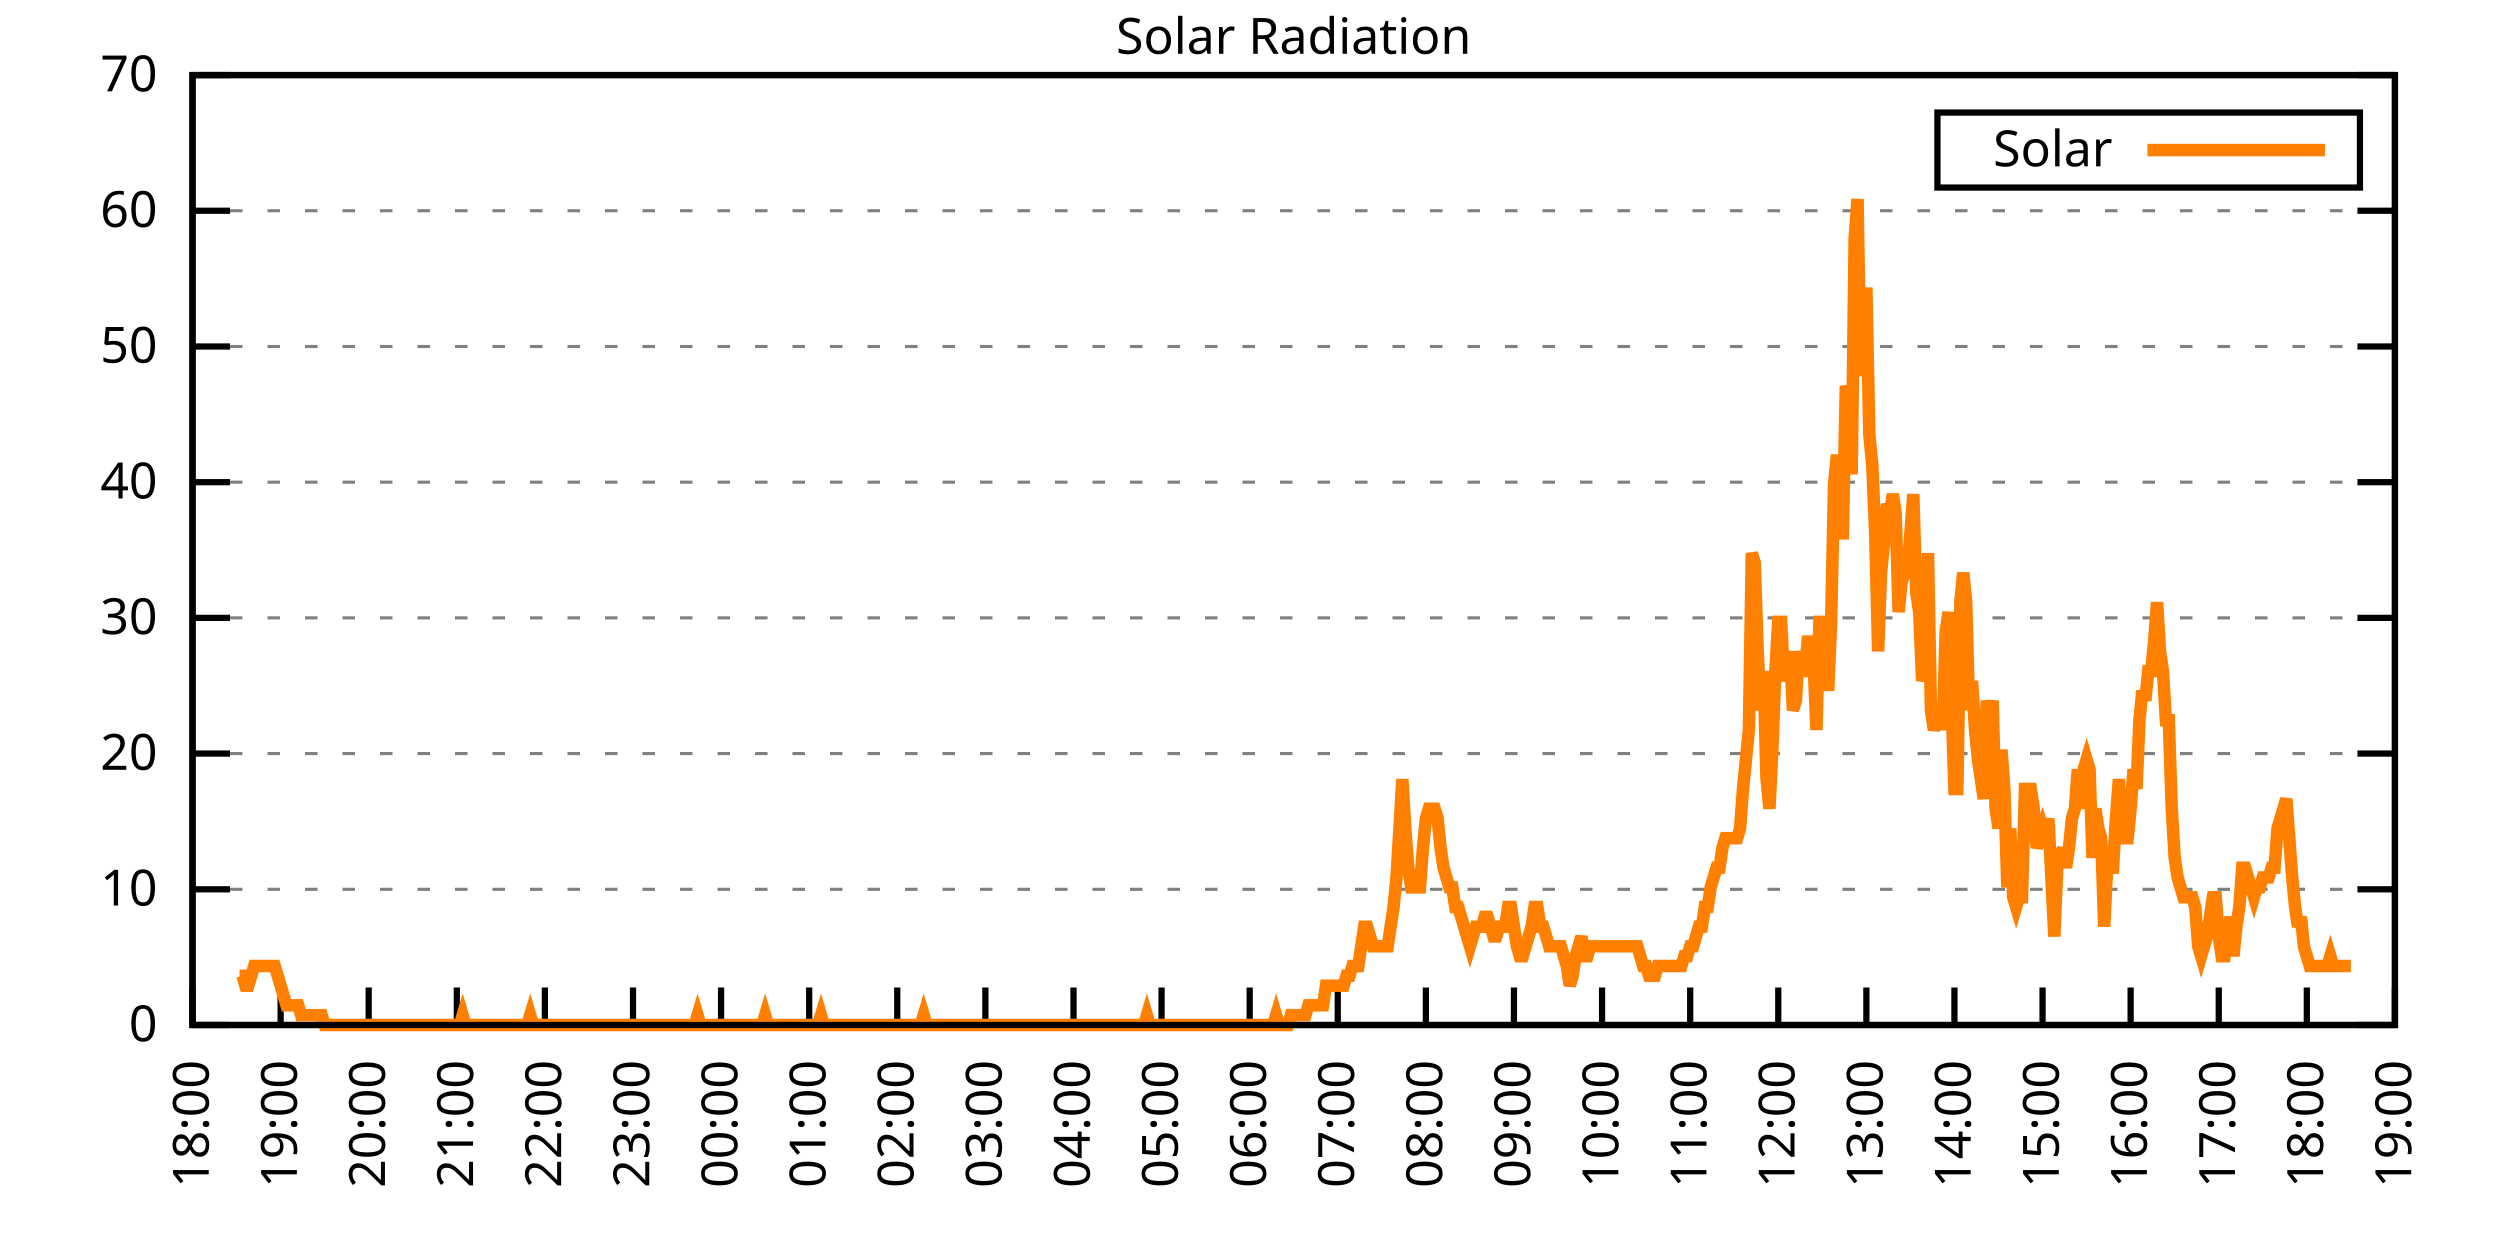
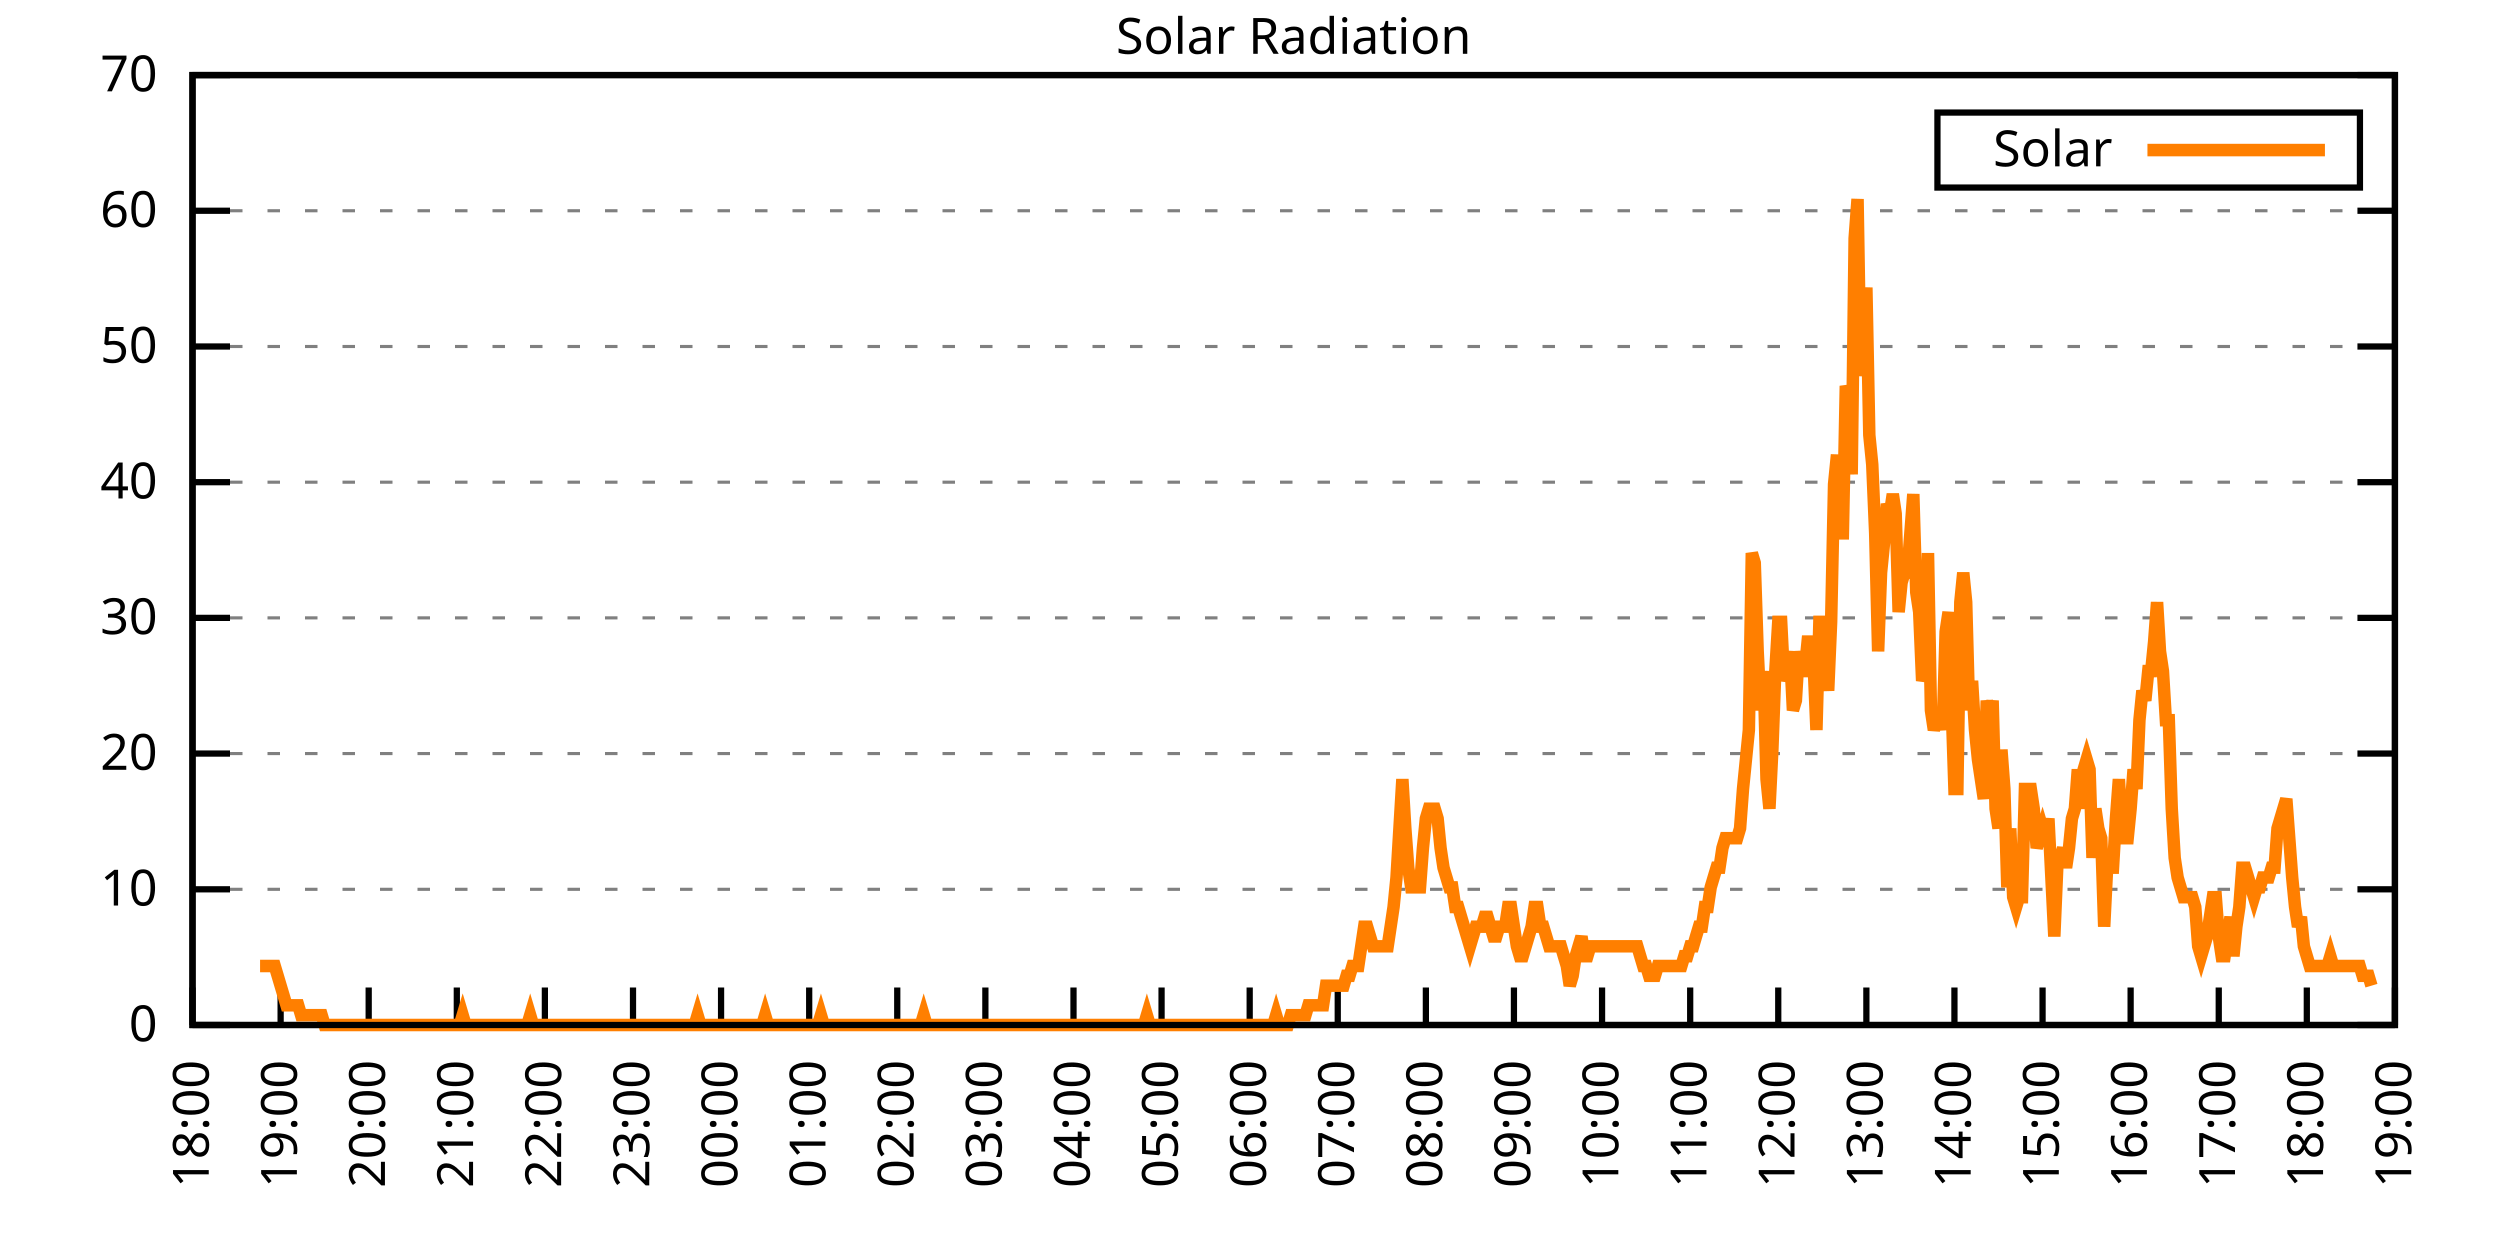
<svg xmlns="http://www.w3.org/2000/svg" xmlns:xlink="http://www.w3.org/1999/xlink" width="400" height="200" viewBox="0 0 400 200">
  <g id="gnuplot_canvas">
    <rect x="0" y="0" width="400" height="200" fill="none" />
    <defs>
      <circle id="gpDot" r="0.5" stroke-width="0.5" stroke="currentColor" />
      <path id="gpPt0" stroke-width="0.333" stroke="currentColor" d="M-1,0 h2 M0,-1 v2" />
      <path id="gpPt1" stroke-width="0.333" stroke="currentColor" d="M-1,-1 L1,1 M1,-1 L-1,1" />
      <path id="gpPt2" stroke-width="0.333" stroke="currentColor" d="M-1,0 L1,0 M0,-1 L0,1 M-1,-1 L1,1 M-1,1 L1,-1" />
      <rect id="gpPt3" stroke-width="0.333" stroke="currentColor" x="-1" y="-1" width="2" height="2" />
      <rect id="gpPt4" stroke-width="0.333" stroke="currentColor" fill="currentColor" x="-1" y="-1" width="2" height="2" />
      <circle id="gpPt5" stroke-width="0.333" stroke="currentColor" cx="0" cy="0" r="1" />
      <use xlink:href="#gpPt5" id="gpPt6" fill="currentColor" stroke="none" />
      <path id="gpPt7" stroke-width="0.333" stroke="currentColor" d="M0,-1.33 L-1.33,0.67 L1.33,0.67 z" />
      <use xlink:href="#gpPt7" id="gpPt8" fill="currentColor" stroke="none" />
      <use xlink:href="#gpPt7" id="gpPt9" stroke="currentColor" transform="rotate(180)" />
      <use xlink:href="#gpPt9" id="gpPt10" fill="currentColor" stroke="none" />
      <use xlink:href="#gpPt3" id="gpPt11" stroke="currentColor" transform="rotate(45)" />
      <use xlink:href="#gpPt11" id="gpPt12" fill="currentColor" stroke="none" />
      <path id="gpPt13" stroke-width="0.333" stroke="currentColor" d="M0,1.330 L1.265,0.411 L0.782,-1.067 L-0.782,-1.076 L-1.265,0.411 z" />
      <use xlink:href="#gpPt13" id="gpPt14" fill="currentColor" stroke="none" />
      <filter id="textbox" filterUnits="objectBoundingBox" x="0" y="0" height="1" width="1">
        <feFlood flood-color="white" flood-opacity="1" result="bgnd" />
        <feComposite in="SourceGraphic" in2="bgnd" operator="atop" />
      </filter>
      <filter id="greybox" filterUnits="objectBoundingBox" x="0" y="0" height="1" width="1">
        <feFlood flood-color="lightgrey" flood-opacity="1" result="grey" />
        <feComposite in="SourceGraphic" in2="grey" operator="atop" />
      </filter>
    </defs>
    <g fill="none" color="white" stroke="currentColor" stroke-width="1.00" stroke-linecap="butt" stroke-linejoin="miter">
</g>
    <g fill="none" color="black" stroke="currentColor" stroke-width="1.00" stroke-linecap="butt" stroke-linejoin="miter">
      <g stroke="none" shape-rendering="crispEdges">
        <polygon fill="rgb(255, 255, 255)" points="30.80,164.00 383.18,164.00 383.18,12.02 30.80,12.02 " />
      </g>
    </g>
    <g fill="none" color="black" stroke="currentColor" stroke-width="1.00" stroke-linecap="butt" stroke-linejoin="miter">
</g>
    <g fill="none" color="black" stroke="black" stroke-width="0.50" stroke-linecap="butt" stroke-linejoin="miter">
</g>
    <g fill="none" color="gray" stroke="currentColor" stroke-width="0.50" stroke-linecap="butt" stroke-linejoin="miter">
      <path stroke="gray" stroke-dasharray="2,4" class="gridline" d="M30.80,164.00 L383.19,164.00  " />
    </g>
    <g fill="none" color="gray" stroke="gray" stroke-width="1.00" stroke-linecap="butt" stroke-linejoin="miter">
</g>
    <g fill="none" color="black" stroke="currentColor" stroke-width="1.00" stroke-linecap="butt" stroke-linejoin="miter">
      <path stroke="black" d="M30.80,164.00 L36.80,164.00 M383.19,164.00 L377.19,164.00  " />
      <g transform="translate(25.20,166.60)" stroke="none" fill="black" font-family="Sans" font-size="8.00" text-anchor="end">
        <text>
          <tspan font-family="Sans"> 0</tspan>
        </text>
      </g>
    </g>
    <g fill="none" color="black" stroke="currentColor" stroke-width="1.00" stroke-linecap="butt" stroke-linejoin="miter">
</g>
    <g fill="none" color="black" stroke="black" stroke-width="0.50" stroke-linecap="butt" stroke-linejoin="miter">
</g>
    <g fill="none" color="gray" stroke="currentColor" stroke-width="0.50" stroke-linecap="butt" stroke-linejoin="miter">
      <path stroke="gray" stroke-dasharray="2,4" class="gridline" d="M30.80,142.29 L383.19,142.29  " />
    </g>
    <g fill="none" color="gray" stroke="gray" stroke-width="1.00" stroke-linecap="butt" stroke-linejoin="miter">
</g>
    <g fill="none" color="black" stroke="currentColor" stroke-width="1.00" stroke-linecap="butt" stroke-linejoin="miter">
      <path stroke="black" d="M30.80,142.29 L36.80,142.29 M383.19,142.29 L377.19,142.29  " />
      <g transform="translate(25.20,144.89)" stroke="none" fill="black" font-family="Sans" font-size="8.00" text-anchor="end">
        <text>
          <tspan font-family="Sans"> 10</tspan>
        </text>
      </g>
    </g>
    <g fill="none" color="black" stroke="currentColor" stroke-width="1.00" stroke-linecap="butt" stroke-linejoin="miter">
</g>
    <g fill="none" color="black" stroke="black" stroke-width="0.50" stroke-linecap="butt" stroke-linejoin="miter">
</g>
    <g fill="none" color="gray" stroke="currentColor" stroke-width="0.50" stroke-linecap="butt" stroke-linejoin="miter">
      <path stroke="gray" stroke-dasharray="2,4" class="gridline" d="M30.80,120.57 L383.19,120.57  " />
    </g>
    <g fill="none" color="gray" stroke="gray" stroke-width="1.00" stroke-linecap="butt" stroke-linejoin="miter">
</g>
    <g fill="none" color="black" stroke="currentColor" stroke-width="1.00" stroke-linecap="butt" stroke-linejoin="miter">
      <path stroke="black" d="M30.80,120.57 L36.80,120.57 M383.19,120.57 L377.19,120.57  " />
      <g transform="translate(25.20,123.17)" stroke="none" fill="black" font-family="Sans" font-size="8.00" text-anchor="end">
        <text>
          <tspan font-family="Sans"> 20</tspan>
        </text>
      </g>
    </g>
    <g fill="none" color="black" stroke="currentColor" stroke-width="1.00" stroke-linecap="butt" stroke-linejoin="miter">
</g>
    <g fill="none" color="black" stroke="black" stroke-width="0.50" stroke-linecap="butt" stroke-linejoin="miter">
</g>
    <g fill="none" color="gray" stroke="currentColor" stroke-width="0.50" stroke-linecap="butt" stroke-linejoin="miter">
      <path stroke="gray" stroke-dasharray="2,4" class="gridline" d="M30.80,98.86 L383.19,98.86  " />
    </g>
    <g fill="none" color="gray" stroke="gray" stroke-width="1.00" stroke-linecap="butt" stroke-linejoin="miter">
</g>
    <g fill="none" color="black" stroke="currentColor" stroke-width="1.00" stroke-linecap="butt" stroke-linejoin="miter">
      <path stroke="black" d="M30.80,98.86 L36.80,98.86 M383.19,98.86 L377.19,98.86  " />
      <g transform="translate(25.20,101.46)" stroke="none" fill="black" font-family="Sans" font-size="8.00" text-anchor="end">
        <text>
          <tspan font-family="Sans"> 30</tspan>
        </text>
      </g>
    </g>
    <g fill="none" color="black" stroke="currentColor" stroke-width="1.00" stroke-linecap="butt" stroke-linejoin="miter">
</g>
    <g fill="none" color="black" stroke="black" stroke-width="0.50" stroke-linecap="butt" stroke-linejoin="miter">
</g>
    <g fill="none" color="gray" stroke="currentColor" stroke-width="0.50" stroke-linecap="butt" stroke-linejoin="miter">
      <path stroke="gray" stroke-dasharray="2,4" class="gridline" d="M30.80,77.15 L383.19,77.15  " />
    </g>
    <g fill="none" color="gray" stroke="gray" stroke-width="1.00" stroke-linecap="butt" stroke-linejoin="miter">
</g>
    <g fill="none" color="black" stroke="currentColor" stroke-width="1.00" stroke-linecap="butt" stroke-linejoin="miter">
      <path stroke="black" d="M30.80,77.15 L36.80,77.15 M383.19,77.15 L377.19,77.15  " />
      <g transform="translate(25.20,79.75)" stroke="none" fill="black" font-family="Sans" font-size="8.00" text-anchor="end">
        <text>
          <tspan font-family="Sans"> 40</tspan>
        </text>
      </g>
    </g>
    <g fill="none" color="black" stroke="currentColor" stroke-width="1.00" stroke-linecap="butt" stroke-linejoin="miter">
</g>
    <g fill="none" color="black" stroke="black" stroke-width="0.50" stroke-linecap="butt" stroke-linejoin="miter">
</g>
    <g fill="none" color="gray" stroke="currentColor" stroke-width="0.50" stroke-linecap="butt" stroke-linejoin="miter">
      <path stroke="gray" stroke-dasharray="2,4" class="gridline" d="M30.80,55.44 L383.19,55.44  " />
    </g>
    <g fill="none" color="gray" stroke="gray" stroke-width="1.00" stroke-linecap="butt" stroke-linejoin="miter">
</g>
    <g fill="none" color="black" stroke="currentColor" stroke-width="1.00" stroke-linecap="butt" stroke-linejoin="miter">
      <path stroke="black" d="M30.80,55.44 L36.80,55.44 M383.19,55.44 L377.19,55.44  " />
      <g transform="translate(25.20,58.04)" stroke="none" fill="black" font-family="Sans" font-size="8.00" text-anchor="end">
        <text>
          <tspan font-family="Sans"> 50</tspan>
        </text>
      </g>
    </g>
    <g fill="none" color="black" stroke="currentColor" stroke-width="1.00" stroke-linecap="butt" stroke-linejoin="miter">
</g>
    <g fill="none" color="black" stroke="black" stroke-width="0.50" stroke-linecap="butt" stroke-linejoin="miter">
</g>
    <g fill="none" color="gray" stroke="currentColor" stroke-width="0.50" stroke-linecap="butt" stroke-linejoin="miter">
      <path stroke="gray" stroke-dasharray="2,4" class="gridline" d="M30.80,33.72 L383.19,33.72  " />
    </g>
    <g fill="none" color="gray" stroke="gray" stroke-width="1.00" stroke-linecap="butt" stroke-linejoin="miter">
</g>
    <g fill="none" color="black" stroke="currentColor" stroke-width="1.00" stroke-linecap="butt" stroke-linejoin="miter">
      <path stroke="black" d="M30.80,33.72 L36.80,33.72 M383.19,33.72 L377.19,33.72  " />
      <g transform="translate(25.20,36.32)" stroke="none" fill="black" font-family="Sans" font-size="8.00" text-anchor="end">
        <text>
          <tspan font-family="Sans"> 60</tspan>
        </text>
      </g>
    </g>
    <g fill="none" color="black" stroke="currentColor" stroke-width="1.00" stroke-linecap="butt" stroke-linejoin="miter">
</g>
    <g fill="none" color="black" stroke="black" stroke-width="0.50" stroke-linecap="butt" stroke-linejoin="miter">
</g>
    <g fill="none" color="gray" stroke="currentColor" stroke-width="0.50" stroke-linecap="butt" stroke-linejoin="miter">
      <path stroke="gray" stroke-dasharray="2,4" class="gridline" d="M30.80,12.01 L383.19,12.01  " />
    </g>
    <g fill="none" color="gray" stroke="gray" stroke-width="1.00" stroke-linecap="butt" stroke-linejoin="miter">
</g>
    <g fill="none" color="black" stroke="currentColor" stroke-width="1.00" stroke-linecap="butt" stroke-linejoin="miter">
      <path stroke="black" d="M30.80,12.01 L36.80,12.01 M383.19,12.01 L377.19,12.01  " />
      <g transform="translate(25.20,14.61)" stroke="none" fill="black" font-family="Sans" font-size="8.00" text-anchor="end">
        <text>
          <tspan font-family="Sans"> 70</tspan>
        </text>
      </g>
    </g>
    <g fill="none" color="black" stroke="currentColor" stroke-width="1.00" stroke-linecap="butt" stroke-linejoin="miter">
      <path stroke="black" d="M30.80,164.00 L30.80,158.00  " />
      <g transform="translate(33.40,169.60) rotate(270.00)" stroke="none" fill="black" font-family="Sans" font-size="8.00" text-anchor="end">
        <text>
          <tspan font-family="Sans">18:00</tspan>
        </text>
      </g>
    </g>
    <g fill="none" color="black" stroke="currentColor" stroke-width="1.00" stroke-linecap="butt" stroke-linejoin="miter">
      <path stroke="black" d="M44.90,164.00 L44.90,158.00  " />
      <g transform="translate(47.50,169.60) rotate(270.00)" stroke="none" fill="black" font-family="Sans" font-size="8.00" text-anchor="end">
        <text>
          <tspan font-family="Sans">19:00</tspan>
        </text>
      </g>
    </g>
    <g fill="none" color="black" stroke="currentColor" stroke-width="1.00" stroke-linecap="butt" stroke-linejoin="miter">
      <path stroke="black" d="M58.99,164.00 L58.99,158.00  " />
      <g transform="translate(61.59,169.60) rotate(270.00)" stroke="none" fill="black" font-family="Sans" font-size="8.00" text-anchor="end">
        <text>
          <tspan font-family="Sans">20:00</tspan>
        </text>
      </g>
    </g>
    <g fill="none" color="black" stroke="currentColor" stroke-width="1.00" stroke-linecap="butt" stroke-linejoin="miter">
      <path stroke="black" d="M73.09,164.00 L73.09,158.00  " />
      <g transform="translate(75.69,169.60) rotate(270.00)" stroke="none" fill="black" font-family="Sans" font-size="8.00" text-anchor="end">
        <text>
          <tspan font-family="Sans">21:00</tspan>
        </text>
      </g>
    </g>
    <g fill="none" color="black" stroke="currentColor" stroke-width="1.00" stroke-linecap="butt" stroke-linejoin="miter">
      <path stroke="black" d="M87.18,164.00 L87.18,158.00  " />
      <g transform="translate(89.78,169.60) rotate(270.00)" stroke="none" fill="black" font-family="Sans" font-size="8.00" text-anchor="end">
        <text>
          <tspan font-family="Sans">22:00</tspan>
        </text>
      </g>
    </g>
    <g fill="none" color="black" stroke="currentColor" stroke-width="1.00" stroke-linecap="butt" stroke-linejoin="miter">
      <path stroke="black" d="M101.28,164.00 L101.28,158.00  " />
      <g transform="translate(103.88,169.60) rotate(270.00)" stroke="none" fill="black" font-family="Sans" font-size="8.00" text-anchor="end">
        <text>
          <tspan font-family="Sans">23:00</tspan>
        </text>
      </g>
    </g>
    <g fill="none" color="black" stroke="currentColor" stroke-width="1.00" stroke-linecap="butt" stroke-linejoin="miter">
      <path stroke="black" d="M115.37,164.00 L115.37,158.00  " />
      <g transform="translate(117.97,169.60) rotate(270.00)" stroke="none" fill="black" font-family="Sans" font-size="8.00" text-anchor="end">
        <text>
          <tspan font-family="Sans">00:00</tspan>
        </text>
      </g>
    </g>
    <g fill="none" color="black" stroke="currentColor" stroke-width="1.00" stroke-linecap="butt" stroke-linejoin="miter">
      <path stroke="black" d="M129.47,164.00 L129.47,158.00  " />
      <g transform="translate(132.07,169.60) rotate(270.00)" stroke="none" fill="black" font-family="Sans" font-size="8.00" text-anchor="end">
        <text>
          <tspan font-family="Sans">01:00</tspan>
        </text>
      </g>
    </g>
    <g fill="none" color="black" stroke="currentColor" stroke-width="1.00" stroke-linecap="butt" stroke-linejoin="miter">
      <path stroke="black" d="M143.56,164.00 L143.56,158.00  " />
      <g transform="translate(146.16,169.60) rotate(270.00)" stroke="none" fill="black" font-family="Sans" font-size="8.00" text-anchor="end">
        <text>
          <tspan font-family="Sans">02:00</tspan>
        </text>
      </g>
    </g>
    <g fill="none" color="black" stroke="currentColor" stroke-width="1.00" stroke-linecap="butt" stroke-linejoin="miter">
      <path stroke="black" d="M157.66,164.00 L157.66,158.00  " />
      <g transform="translate(160.26,169.60) rotate(270.00)" stroke="none" fill="black" font-family="Sans" font-size="8.00" text-anchor="end">
        <text>
          <tspan font-family="Sans">03:00</tspan>
        </text>
      </g>
    </g>
    <g fill="none" color="black" stroke="currentColor" stroke-width="1.00" stroke-linecap="butt" stroke-linejoin="miter">
      <path stroke="black" d="M171.76,164.00 L171.76,158.00  " />
      <g transform="translate(174.36,169.60) rotate(270.00)" stroke="none" fill="black" font-family="Sans" font-size="8.00" text-anchor="end">
        <text>
          <tspan font-family="Sans">04:00</tspan>
        </text>
      </g>
    </g>
    <g fill="none" color="black" stroke="currentColor" stroke-width="1.00" stroke-linecap="butt" stroke-linejoin="miter">
      <path stroke="black" d="M185.85,164.00 L185.85,158.00  " />
      <g transform="translate(188.45,169.60) rotate(270.00)" stroke="none" fill="black" font-family="Sans" font-size="8.00" text-anchor="end">
        <text>
          <tspan font-family="Sans">05:00</tspan>
        </text>
      </g>
    </g>
    <g fill="none" color="black" stroke="currentColor" stroke-width="1.00" stroke-linecap="butt" stroke-linejoin="miter">
      <path stroke="black" d="M199.95,164.00 L199.95,158.00  " />
      <g transform="translate(202.55,169.60) rotate(270.00)" stroke="none" fill="black" font-family="Sans" font-size="8.00" text-anchor="end">
        <text>
          <tspan font-family="Sans">06:00</tspan>
        </text>
      </g>
    </g>
    <g fill="none" color="black" stroke="currentColor" stroke-width="1.00" stroke-linecap="butt" stroke-linejoin="miter">
      <path stroke="black" d="M214.04,164.00 L214.04,158.00  " />
      <g transform="translate(216.64,169.60) rotate(270.00)" stroke="none" fill="black" font-family="Sans" font-size="8.00" text-anchor="end">
        <text>
          <tspan font-family="Sans">07:00</tspan>
        </text>
      </g>
    </g>
    <g fill="none" color="black" stroke="currentColor" stroke-width="1.00" stroke-linecap="butt" stroke-linejoin="miter">
      <path stroke="black" d="M228.14,164.00 L228.14,158.00  " />
      <g transform="translate(230.74,169.60) rotate(270.00)" stroke="none" fill="black" font-family="Sans" font-size="8.00" text-anchor="end">
        <text>
          <tspan font-family="Sans">08:00</tspan>
        </text>
      </g>
    </g>
    <g fill="none" color="black" stroke="currentColor" stroke-width="1.00" stroke-linecap="butt" stroke-linejoin="miter">
      <path stroke="black" d="M242.23,164.00 L242.23,158.00  " />
      <g transform="translate(244.83,169.60) rotate(270.00)" stroke="none" fill="black" font-family="Sans" font-size="8.00" text-anchor="end">
        <text>
          <tspan font-family="Sans">09:00</tspan>
        </text>
      </g>
    </g>
    <g fill="none" color="black" stroke="currentColor" stroke-width="1.00" stroke-linecap="butt" stroke-linejoin="miter">
      <path stroke="black" d="M256.33,164.00 L256.33,158.00  " />
      <g transform="translate(258.93,169.60) rotate(270.00)" stroke="none" fill="black" font-family="Sans" font-size="8.00" text-anchor="end">
        <text>
          <tspan font-family="Sans">10:00</tspan>
        </text>
      </g>
    </g>
    <g fill="none" color="black" stroke="currentColor" stroke-width="1.00" stroke-linecap="butt" stroke-linejoin="miter">
      <path stroke="black" d="M270.43,164.00 L270.43,158.00  " />
      <g transform="translate(273.03,169.60) rotate(270.00)" stroke="none" fill="black" font-family="Sans" font-size="8.00" text-anchor="end">
        <text>
          <tspan font-family="Sans">11:00</tspan>
        </text>
      </g>
    </g>
    <g fill="none" color="black" stroke="currentColor" stroke-width="1.00" stroke-linecap="butt" stroke-linejoin="miter">
      <path stroke="black" d="M284.52,164.00 L284.52,158.00  " />
      <g transform="translate(287.12,169.60) rotate(270.00)" stroke="none" fill="black" font-family="Sans" font-size="8.00" text-anchor="end">
        <text>
          <tspan font-family="Sans">12:00</tspan>
        </text>
      </g>
    </g>
    <g fill="none" color="black" stroke="currentColor" stroke-width="1.00" stroke-linecap="butt" stroke-linejoin="miter">
      <path stroke="black" d="M298.62,164.00 L298.62,158.00  " />
      <g transform="translate(301.22,169.60) rotate(270.00)" stroke="none" fill="black" font-family="Sans" font-size="8.00" text-anchor="end">
        <text>
          <tspan font-family="Sans">13:00</tspan>
        </text>
      </g>
    </g>
    <g fill="none" color="black" stroke="currentColor" stroke-width="1.00" stroke-linecap="butt" stroke-linejoin="miter">
      <path stroke="black" d="M312.71,164.00 L312.71,158.00  " />
      <g transform="translate(315.31,169.60) rotate(270.00)" stroke="none" fill="black" font-family="Sans" font-size="8.00" text-anchor="end">
        <text>
          <tspan font-family="Sans">14:00</tspan>
        </text>
      </g>
    </g>
    <g fill="none" color="black" stroke="currentColor" stroke-width="1.00" stroke-linecap="butt" stroke-linejoin="miter">
      <path stroke="black" d="M326.81,164.00 L326.81,158.00  " />
      <g transform="translate(329.41,169.60) rotate(270.00)" stroke="none" fill="black" font-family="Sans" font-size="8.00" text-anchor="end">
        <text>
          <tspan font-family="Sans">15:00</tspan>
        </text>
      </g>
    </g>
    <g fill="none" color="black" stroke="currentColor" stroke-width="1.00" stroke-linecap="butt" stroke-linejoin="miter">
      <path stroke="black" d="M340.90,164.00 L340.90,158.00  " />
      <g transform="translate(343.50,169.60) rotate(270.00)" stroke="none" fill="black" font-family="Sans" font-size="8.00" text-anchor="end">
        <text>
          <tspan font-family="Sans">16:00</tspan>
        </text>
      </g>
    </g>
    <g fill="none" color="black" stroke="currentColor" stroke-width="1.00" stroke-linecap="butt" stroke-linejoin="miter">
      <path stroke="black" d="M355.00,164.00 L355.00,158.00  " />
      <g transform="translate(357.60,169.60) rotate(270.00)" stroke="none" fill="black" font-family="Sans" font-size="8.00" text-anchor="end">
        <text>
          <tspan font-family="Sans">17:00</tspan>
        </text>
      </g>
    </g>
    <g fill="none" color="black" stroke="currentColor" stroke-width="1.00" stroke-linecap="butt" stroke-linejoin="miter">
      <path stroke="black" d="M369.09,164.00 L369.09,158.00  " />
      <g transform="translate(371.69,169.60) rotate(270.00)" stroke="none" fill="black" font-family="Sans" font-size="8.00" text-anchor="end">
        <text>
          <tspan font-family="Sans">18:00</tspan>
        </text>
      </g>
    </g>
    <g fill="none" color="black" stroke="currentColor" stroke-width="1.00" stroke-linecap="butt" stroke-linejoin="miter">
      <path stroke="black" d="M383.19,164.00 L383.19,158.00  " />
      <g transform="translate(385.79,169.60) rotate(270.00)" stroke="none" fill="black" font-family="Sans" font-size="8.00" text-anchor="end">
        <text>
          <tspan font-family="Sans">19:00</tspan>
        </text>
      </g>
    </g>
    <g fill="none" color="black" stroke="currentColor" stroke-width="1.00" stroke-linecap="butt" stroke-linejoin="miter">
</g>
    <g fill="none" color="black" stroke="currentColor" stroke-width="1.00" stroke-linecap="butt" stroke-linejoin="miter">
      <path stroke="black" d="M30.80,12.01 L30.80,164.00 L383.19,164.00 L383.19,12.01 L30.80,12.01 Z  " />
    </g>
    <g fill="none" color="black" stroke="currentColor" stroke-width="1.00" stroke-linecap="butt" stroke-linejoin="miter">
</g>
    <g fill="none" color="black" stroke="currentColor" stroke-width="1.00" stroke-linecap="butt" stroke-linejoin="miter">
      <path stroke="black" d="M309.99,30.01 L309.99,18.01 L377.59,18.01 L377.59,30.01 L309.99,30.01 Z  " />
    </g>
    <g id="Solar_Radiation_plot_1">
      <g fill="none" color="white" stroke="black" stroke-width="2.00" stroke-linecap="butt" stroke-linejoin="miter">
</g>
      <g fill="none" color="black" stroke="currentColor" stroke-width="2.00" stroke-linecap="butt" stroke-linejoin="miter">
        <g transform="translate(337.99,26.61)" stroke="none" fill="black" font-family="Sans" font-size="8.00" text-anchor="end">
          <text>
            <tspan font-family="Sans">Solar</tspan>
          </text>
        </g>
      </g>
      <g fill="none" color="black" stroke="currentColor" stroke-width="2.00" stroke-linecap="butt" stroke-linejoin="miter">
-         <path stroke="rgb(255, 127,   0)" d="M343.59,24.01 L371.99,24.01 M38.32,156.13 L38.79,156.13 L39.26,157.71 L39.73,157.71 L40.20,156.13 L40.67,154.56   L41.14,154.56 L41.61,154.56 L42.08,154.56 L42.55,154.56 L43.02,154.56 L43.49,154.56 L43.96,154.56 L44.43,156.13   L44.90,157.71 L45.37,159.28 L45.84,160.85 L46.31,160.85 L46.78,160.85 L47.24,160.85 L47.71,160.85 L48.18,162.43   L48.65,162.43 L49.12,162.43 L49.59,162.43 L50.06,162.43 L50.53,162.43 L51.00,162.43 L51.47,162.43 L51.94,164.00   L52.41,164.00 L52.88,164.00 L53.35,164.00 L53.82,164.00 L54.29,164.00 L54.76,164.00 L55.23,164.00 L55.70,164.00   L56.17,164.00 L56.64,164.00 L57.11,164.00 L57.58,164.00 L58.05,164.00 L58.52,164.00 L58.99,164.00 L59.46,164.00   L59.93,164.00 L60.40,164.00 L60.87,164.00 L61.34,164.00 L61.81,164.00 L62.28,164.00 L62.75,164.00 L63.22,164.00   L63.69,164.00 L64.16,164.00 L64.63,164.00 L65.10,164.00 L65.57,164.00 L66.04,164.00 L66.51,164.00 L66.98,164.00   L67.45,164.00 L67.92,164.00 L68.39,164.00 L68.86,164.00 L69.33,164.00 L69.80,164.00 L70.27,164.00 L70.74,164.00   L71.21,164.00 L71.68,164.00 L72.15,164.00 L72.62,164.00 L73.09,164.00 L73.56,164.00 L74.03,162.43 L74.50,164.00   L74.97,164.00 L75.44,164.00 L75.91,164.00 L76.38,164.00 L76.85,164.00 L77.32,164.00 L77.79,164.00 L78.26,164.00   L78.73,164.00 L79.19,164.00 L79.66,164.00 L80.13,164.00 L80.60,164.00 L81.07,164.00 L81.54,164.00 L82.01,164.00   L82.48,164.00 L82.95,164.00 L83.42,164.00 L83.89,164.00 L84.36,164.00 L84.83,162.43 L85.30,164.00 L85.77,164.00   L86.24,164.00 L86.71,164.00 L87.18,164.00 L87.65,164.00 L88.12,164.00 L88.59,164.00 L89.06,164.00 L89.53,164.00   L90.00,164.00 L90.47,164.00 L90.94,164.00 L91.41,164.00 L91.88,164.00 L92.35,164.00 L92.82,164.00 L93.29,164.00   L93.76,164.00 L94.23,164.00 L94.70,164.00 L95.17,164.00 L95.64,164.00 L96.11,164.00 L96.58,164.00 L97.05,164.00   L97.52,164.00 L97.99,164.00 L98.46,164.00 L98.93,164.00 L99.40,164.00 L99.87,164.00 L100.34,164.00 L100.81,164.00   L101.28,164.00 L101.75,164.00 L102.22,164.00 L102.69,164.00 L103.16,164.00 L103.63,164.00 L104.10,164.00 L104.57,164.00   L105.04,164.00 L105.51,164.00 L105.98,164.00 L106.45,164.00 L106.92,164.00 L107.39,164.00 L107.86,164.00 L108.33,164.00   L108.80,164.00 L109.27,164.00 L109.74,164.00 L110.21,164.00 L110.68,164.00 L111.14,164.00 L111.61,162.43 L112.08,164.00   L112.55,164.00 L113.02,164.00 L113.49,164.00 L113.96,164.00 L114.43,164.00 L114.90,164.00 L115.37,164.00 L115.84,164.00   L116.31,164.00 L116.78,164.00 L117.25,164.00 L117.72,164.00 L118.19,164.00 L118.66,164.00 L119.13,164.00 L119.60,164.00   L120.07,164.00 L120.54,164.00 L121.01,164.00 L121.48,164.00 L121.95,164.00 L122.42,162.43 L122.89,164.00 L123.36,164.00   L123.83,164.00 L124.30,164.00 L124.77,164.00 L125.24,164.00 L125.71,164.00 L126.18,164.00 L126.65,164.00 L127.12,164.00   L127.59,164.00 L128.06,164.00 L128.53,164.00 L129.00,164.00 L129.47,164.00 L129.94,164.00 L130.41,164.00 L130.88,164.00   L131.35,162.43 L131.82,164.00 L132.29,164.00 L132.76,164.00 L133.23,164.00 L133.70,164.00 L134.17,164.00 L134.64,164.00   L135.11,164.00 L135.58,164.00 L136.05,164.00 L136.52,164.00 L136.99,164.00 L137.46,164.00 L137.93,164.00 L138.40,164.00   L138.87,164.00 L139.34,164.00 L139.81,164.00 L140.28,164.00 L140.75,164.00 L141.22,164.00 L141.69,164.00 L142.16,164.00   L142.63,164.00 L143.09,164.00 L143.56,164.00 L144.03,164.00 L144.50,164.00 L144.97,164.00 L145.44,164.00 L145.91,164.00   L146.38,164.00 L146.85,164.00 L147.32,164.00 L147.79,162.43 L148.26,164.00 L148.73,164.00 L149.20,164.00 L149.67,164.00   L150.14,164.00 L150.61,164.00 L151.08,164.00 L151.55,164.00 L152.02,164.00 L152.49,164.00 L152.96,164.00 L153.43,164.00   L153.90,164.00 L154.37,164.00 L154.84,164.00 L155.31,164.00 L155.78,164.00 L156.25,164.00 L156.72,164.00 L157.19,164.00   L157.66,164.00 L158.13,164.00 L158.60,164.00 L159.07,164.00 L159.54,164.00 L160.01,164.00 L160.48,164.00 L160.95,164.00   L161.42,164.00 L161.89,164.00 L162.36,164.00 L162.83,164.00 L163.30,164.00 L163.77,164.00 L164.24,164.00 L164.71,164.00   L165.18,164.00 L165.65,164.00 L166.12,164.00 L166.59,164.00 L167.06,164.00 L167.53,164.00 L168.00,164.00 L168.47,164.00   L168.94,164.00 L169.41,164.00 L169.88,164.00 L170.35,164.00 L170.82,164.00 L171.29,164.00 L171.76,164.00 L172.23,164.00   L172.70,164.00 L173.17,164.00 L173.64,164.00 L174.11,164.00 L174.58,164.00 L175.04,164.00 L175.51,164.00 L175.98,164.00   L176.45,164.00 L176.92,164.00 L177.39,164.00 L177.86,164.00 L178.33,164.00 L178.80,164.00 L179.27,164.00 L179.74,164.00   L180.21,164.00 L180.68,164.00 L181.15,164.00 L181.62,164.00 L182.09,164.00 L182.56,164.00 L183.03,164.00 L183.50,162.43   L183.97,164.00 L184.44,164.00 L184.91,164.00 L185.38,164.00 L185.85,164.00 L186.32,164.00 L186.79,164.00 L187.26,164.00   L187.73,164.00 L188.20,164.00 L188.67,164.00 L189.14,164.00 L189.61,164.00 L190.08,164.00 L190.55,164.00 L191.02,164.00   L191.49,164.00 L191.96,164.00 L192.43,164.00 L192.90,164.00 L193.37,164.00 L193.84,164.00 L194.31,164.00 L194.78,164.00   L195.25,164.00 L195.72,164.00 L196.19,164.00 L196.66,164.00 L197.13,164.00 L197.60,164.00 L198.07,164.00 L198.54,164.00   L199.01,164.00 L199.48,164.00 L199.95,164.00 L200.42,164.00 L200.89,164.00 L201.36,164.00 L201.83,164.00 L202.30,164.00   L202.77,164.00 L203.24,164.00 L203.71,164.00 L204.18,162.43 L204.65,164.00 L205.12,164.00 L205.59,164.00 L206.06,164.00   L206.53,162.43 L207.00,162.43 L207.46,162.43 L207.93,162.43 L208.40,162.43 L208.87,162.43 L209.34,160.85 L209.81,160.85   L210.28,160.85 L210.75,160.85 L211.22,160.85 L211.69,160.85 L212.16,157.71 L212.63,157.71 L213.10,157.71 L213.57,157.71   L214.04,157.71 L214.51,157.71 L214.98,157.71 L215.45,156.13 L215.92,156.13 L216.39,154.56 L216.86,154.56 L217.33,154.56   L217.80,151.41 L218.27,148.27 L218.74,148.27 L219.21,149.84 L219.68,151.41 L220.15,151.41 L220.62,151.41 L221.09,151.41   L221.56,151.41 L222.03,151.41 L222.50,148.27 L222.97,145.12 L223.44,140.40 L223.91,132.54 L224.38,124.67 L224.85,132.54   L225.32,138.83 L225.79,141.98 L226.26,141.98 L226.73,141.98 L227.20,141.98 L227.67,135.68 L228.14,130.96 L228.61,129.39   L229.08,129.39 L229.55,129.39 L230.02,130.96 L230.49,135.68 L230.96,138.83 L231.43,140.40 L231.90,141.98 L232.37,141.98   L232.84,145.12 L233.31,145.12 L233.78,146.70 L234.25,148.27 L234.72,149.84 L235.19,151.41 L235.66,149.84 L236.13,148.27   L236.60,148.27 L237.07,148.27 L237.54,146.70 L238.01,146.70 L238.48,148.27 L238.95,149.84 L239.41,149.84 L239.88,148.27   L240.35,148.27 L240.82,148.27 L241.29,145.12 L241.76,145.12 L242.23,148.27 L242.70,151.41 L243.17,152.99 L243.64,152.99   L244.11,151.41 L244.58,149.84 L245.05,148.27 L245.52,145.12 L245.99,145.12 L246.46,148.27 L246.93,148.27 L247.40,149.84   L247.87,151.41 L248.34,151.41 L248.81,151.41 L249.28,151.41 L249.75,151.41 L250.22,152.99 L250.69,154.56 L251.16,157.71   L251.63,156.13 L252.10,152.99 L252.57,151.41 L253.04,149.84 L253.51,152.99 L253.98,152.99 L254.45,151.41 L254.92,151.41   L255.39,151.41 L255.86,151.41 L256.33,151.41 L256.80,151.41 L257.27,151.41 L257.74,151.41 L258.21,151.41 L258.68,151.41   L259.15,151.41 L259.62,151.41 L260.09,151.41 L260.56,151.41 L261.03,151.41 L261.50,151.41 L261.97,151.41 L262.44,152.99   L262.91,154.56 L263.38,154.56 L263.85,156.13 L264.32,156.13 L264.79,156.13 L265.26,154.56 L265.73,154.56 L266.20,154.56   L266.67,154.56 L267.14,154.56 L267.61,154.56 L268.08,154.56 L268.55,154.56 L269.02,154.56 L269.49,152.99 L269.96,152.99   L270.43,151.41 L270.90,151.41 L271.36,149.84 L271.83,148.27 L272.30,148.27 L272.77,145.12 L273.24,145.12 L273.71,141.98   L274.18,140.40 L274.65,138.83 L275.12,138.83 L275.59,135.68 L276.06,134.11 L276.53,134.11 L277.00,134.11 L277.47,134.11   L277.94,134.11 L278.41,132.54 L278.88,126.24 L279.35,121.52 L279.82,116.80 L280.29,88.49 L280.76,90.06 L281.23,104.22   L281.70,113.66 L282.17,107.37 L282.64,124.67 L283.11,129.39 L283.58,119.95 L284.05,107.37 L284.52,99.50 L284.99,99.50   L285.46,108.94 L285.93,107.37 L286.40,104.22 L286.87,113.66 L287.34,112.09 L287.81,104.22 L288.28,107.37 L288.75,107.37   L289.22,102.65 L289.69,102.65 L290.16,105.79 L290.63,116.80 L291.10,99.50 L291.57,99.50 L292.04,105.79 L292.51,110.51   L292.98,99.50 L293.45,77.48 L293.92,72.76 L294.39,85.34 L294.86,85.34 L295.33,61.74 L295.80,63.32 L296.27,75.90   L296.74,38.15 L297.21,31.85 L297.68,60.17 L298.15,52.30 L298.62,46.01 L299.09,69.61 L299.56,74.33 L300.03,85.34   L300.50,104.22 L300.97,91.63 L301.44,86.91 L301.91,80.62 L302.38,82.19 L302.85,79.05 L303.31,82.19 L303.78,97.93   L304.25,93.21 L304.72,91.63 L305.19,91.63 L305.66,85.34 L306.13,79.05 L306.60,94.78 L307.07,97.93 L307.54,108.94   L308.01,107.37 L308.48,88.49 L308.95,113.66 L309.42,116.80 L309.89,115.23 L310.36,113.66 L310.83,116.80 L311.30,101.07   L311.77,97.93 L312.24,112.09 L312.71,126.24 L313.18,126.24 L313.65,96.35 L314.12,91.63 L314.59,96.35 L315.06,113.66   L315.53,108.94 L316.00,116.80 L316.47,121.52 L316.94,124.67 L317.41,127.82 L317.88,112.09 L318.35,115.23 L318.82,112.09   L319.29,129.39 L319.76,132.54 L320.23,119.95 L320.70,126.24 L321.17,141.98 L321.64,132.54 L322.11,143.55 L322.58,145.12   L323.05,143.55 L323.52,143.55 L323.99,126.24 L324.46,126.24 L324.93,126.24 L325.40,129.39 L325.87,135.68 L326.34,134.11   L326.81,132.54 L327.28,134.11 L327.75,130.96 L328.22,140.40 L328.69,149.84 L329.16,138.83 L329.63,137.26 L330.10,135.68   L330.57,138.83 L331.04,135.68 L331.51,130.96 L331.98,129.39 L332.45,123.10 L332.92,129.39 L333.39,123.10 L333.86,121.52   L334.33,123.10 L334.80,137.26 L335.26,129.39 L335.73,132.54 L336.20,134.11 L336.67,148.27 L337.14,138.83 L337.61,138.83   L338.08,138.83 L338.55,130.96 L339.02,124.67 L339.49,132.54 L339.96,134.11 L340.43,134.11 L340.90,129.39 L341.37,123.10   L341.84,126.24 L342.31,115.23 L342.78,110.51 L343.25,112.09 L343.72,107.37 L344.19,107.37 L344.66,102.65 L345.13,96.35   L345.60,104.22 L346.07,107.37 L346.54,115.23 L347.01,115.23 L347.48,129.39 L347.95,137.26 L348.42,140.40 L348.89,141.98   L349.36,143.55 L349.83,143.55 L350.30,143.55 L350.77,143.55 L351.24,145.12 L351.71,151.41 L352.18,152.99 L352.65,151.41   L353.12,149.84 L353.59,146.70 L354.06,143.55 L354.53,143.55 L355.00,149.84 L355.47,152.99 L355.94,152.99 L356.41,149.84   L356.88,146.70 L357.35,152.99 L357.82,148.27 L358.29,145.12 L358.76,138.83 L359.23,138.83 L359.70,140.40 L360.17,141.98   L360.64,143.55 L361.11,141.98 L361.58,141.98 L362.05,140.40 L362.52,140.40 L362.99,140.40 L363.46,138.83 L363.93,138.83   L364.40,132.54 L364.87,130.96 L365.34,129.39 L365.81,127.82 L366.28,134.11 L366.75,140.40 L367.21,145.12 L367.68,148.27   L368.15,146.70 L368.62,151.41 L369.09,152.99 L369.56,154.56 L370.03,154.56 L370.50,154.56 L370.97,154.56 L371.44,154.56   L371.91,154.56 L372.38,154.56 L372.85,152.99 L373.32,154.56 L373.79,154.56 L374.26,154.56 L374.73,154.56 L375.20,154.56   L375.67,154.56 L376.14,154.56  " />
+         <path stroke="rgb(255, 127,   0)" d="M343.59,24.01 L371.99,24.01 M41.61,154.56 L42.08,154.56 L42.55,154.56 L43.02,154.56 L43.49,154.56 L43.96,154.56   L44.43,156.13 L44.90,157.71 L45.37,159.28 L45.84,160.85 L46.31,160.85 L46.78,160.85 L47.24,160.85 L47.71,160.85   L48.18,162.43 L48.65,162.43 L49.12,162.43 L49.59,162.43 L50.06,162.43 L50.53,162.43 L51.00,162.43 L51.47,162.43   L51.94,164.00 L52.41,164.00 L52.88,164.00 L53.35,164.00 L53.82,164.00 L54.29,164.00 L54.76,164.00 L55.23,164.00   L55.70,164.00 L56.17,164.00 L56.64,164.00 L57.11,164.00 L57.58,164.00 L58.05,164.00 L58.52,164.00 L58.99,164.00   L59.46,164.00 L59.93,164.00 L60.40,164.00 L60.87,164.00 L61.34,164.00 L61.81,164.00 L62.28,164.00 L62.75,164.00   L63.22,164.00 L63.69,164.00 L64.16,164.00 L64.63,164.00 L65.10,164.00 L65.57,164.00 L66.04,164.00 L66.51,164.00   L66.98,164.00 L67.45,164.00 L67.92,164.00 L68.39,164.00 L68.86,164.00 L69.33,164.00 L69.80,164.00 L70.27,164.00   L70.74,164.00 L71.21,164.00 L71.68,164.00 L72.15,164.00 L72.62,164.00 L73.09,164.00 L73.56,164.00 L74.03,162.43   L74.50,164.00 L74.97,164.00 L75.44,164.00 L75.91,164.00 L76.38,164.00 L76.85,164.00 L77.32,164.00 L77.79,164.00   L78.26,164.00 L78.73,164.00 L79.19,164.00 L79.66,164.00 L80.13,164.00 L80.60,164.00 L81.07,164.00 L81.54,164.00   L82.01,164.00 L82.48,164.00 L82.95,164.00 L83.42,164.00 L83.89,164.00 L84.36,164.00 L84.83,162.43 L85.30,164.00   L85.77,164.00 L86.24,164.00 L86.71,164.00 L87.18,164.00 L87.65,164.00 L88.12,164.00 L88.59,164.00 L89.06,164.00   L89.53,164.00 L90.00,164.00 L90.47,164.00 L90.94,164.00 L91.41,164.00 L91.88,164.00 L92.35,164.00 L92.82,164.00   L93.29,164.00 L93.76,164.00 L94.23,164.00 L94.70,164.00 L95.17,164.00 L95.64,164.00 L96.11,164.00 L96.58,164.00   L97.05,164.00 L97.52,164.00 L97.99,164.00 L98.46,164.00 L98.93,164.00 L99.40,164.00 L99.87,164.00 L100.34,164.00   L100.81,164.00 L101.28,164.00 L101.75,164.00 L102.22,164.00 L102.69,164.00 L103.16,164.00 L103.63,164.00 L104.10,164.00   L104.57,164.00 L105.04,164.00 L105.51,164.00 L105.98,164.00 L106.45,164.00 L106.92,164.00 L107.39,164.00 L107.86,164.00   L108.33,164.00 L108.80,164.00 L109.27,164.00 L109.74,164.00 L110.21,164.00 L110.68,164.00 L111.14,164.00 L111.61,162.43   L112.08,164.00 L112.55,164.00 L113.02,164.00 L113.49,164.00 L113.96,164.00 L114.43,164.00 L114.90,164.00 L115.37,164.00   L115.84,164.00 L116.31,164.00 L116.78,164.00 L117.25,164.00 L117.72,164.00 L118.19,164.00 L118.66,164.00 L119.13,164.00   L119.60,164.00 L120.07,164.00 L120.54,164.00 L121.01,164.00 L121.48,164.00 L121.95,164.00 L122.42,162.43 L122.89,164.00   L123.36,164.00 L123.83,164.00 L124.30,164.00 L124.77,164.00 L125.24,164.00 L125.71,164.00 L126.18,164.00 L126.65,164.00   L127.12,164.00 L127.59,164.00 L128.06,164.00 L128.53,164.00 L129.00,164.00 L129.47,164.00 L129.94,164.00 L130.41,164.00   L130.88,164.00 L131.35,162.43 L131.82,164.00 L132.29,164.00 L132.76,164.00 L133.23,164.00 L133.70,164.00 L134.17,164.00   L134.64,164.00 L135.11,164.00 L135.58,164.00 L136.05,164.00 L136.52,164.00 L136.99,164.00 L137.46,164.00 L137.93,164.00   L138.40,164.00 L138.87,164.00 L139.34,164.00 L139.81,164.00 L140.28,164.00 L140.75,164.00 L141.22,164.00 L141.69,164.00   L142.16,164.00 L142.63,164.00 L143.09,164.00 L143.56,164.00 L144.03,164.00 L144.50,164.00 L144.97,164.00 L145.44,164.00   L145.91,164.00 L146.38,164.00 L146.85,164.00 L147.32,164.00 L147.79,162.43 L148.26,164.00 L148.73,164.00 L149.20,164.00   L149.67,164.00 L150.14,164.00 L150.61,164.00 L151.08,164.00 L151.55,164.00 L152.02,164.00 L152.49,164.00 L152.96,164.00   L153.43,164.00 L153.90,164.00 L154.37,164.00 L154.84,164.00 L155.31,164.00 L155.78,164.00 L156.25,164.00 L156.72,164.00   L157.19,164.00 L157.66,164.00 L158.13,164.00 L158.60,164.00 L159.07,164.00 L159.54,164.00 L160.01,164.00 L160.48,164.00   L160.95,164.00 L161.42,164.00 L161.89,164.00 L162.36,164.00 L162.83,164.00 L163.30,164.00 L163.77,164.00 L164.24,164.00   L164.71,164.00 L165.18,164.00 L165.65,164.00 L166.12,164.00 L166.59,164.00 L167.06,164.00 L167.53,164.00 L168.00,164.00   L168.47,164.00 L168.94,164.00 L169.41,164.00 L169.88,164.00 L170.35,164.00 L170.82,164.00 L171.29,164.00 L171.76,164.00   L172.23,164.00 L172.70,164.00 L173.17,164.00 L173.64,164.00 L174.11,164.00 L174.58,164.00 L175.04,164.00 L175.51,164.00   L175.98,164.00 L176.45,164.00 L176.92,164.00 L177.39,164.00 L177.86,164.00 L178.33,164.00 L178.80,164.00 L179.27,164.00   L179.74,164.00 L180.21,164.00 L180.68,164.00 L181.15,164.00 L181.62,164.00 L182.09,164.00 L182.56,164.00 L183.03,164.00   L183.50,162.43 L183.97,164.00 L184.44,164.00 L184.91,164.00 L185.38,164.00 L185.85,164.00 L186.32,164.00 L186.79,164.00   L187.26,164.00 L187.73,164.00 L188.20,164.00 L188.67,164.00 L189.14,164.00 L189.61,164.00 L190.08,164.00 L190.55,164.00   L191.02,164.00 L191.49,164.00 L191.96,164.00 L192.43,164.00 L192.90,164.00 L193.37,164.00 L193.84,164.00 L194.31,164.00   L194.78,164.00 L195.25,164.00 L195.72,164.00 L196.19,164.00 L196.66,164.00 L197.13,164.00 L197.60,164.00 L198.07,164.00   L198.54,164.00 L199.01,164.00 L199.48,164.00 L199.95,164.00 L200.42,164.00 L200.89,164.00 L201.36,164.00 L201.83,164.00   L202.30,164.00 L202.77,164.00 L203.24,164.00 L203.71,164.00 L204.18,162.43 L204.65,164.00 L205.12,164.00 L205.59,164.00   L206.06,164.00 L206.53,162.43 L207.00,162.43 L207.46,162.43 L207.93,162.43 L208.40,162.43 L208.87,162.43 L209.34,160.85   L209.81,160.85 L210.28,160.85 L210.75,160.85 L211.22,160.85 L211.69,160.85 L212.16,157.71 L212.63,157.71 L213.10,157.71   L213.57,157.71 L214.04,157.71 L214.51,157.71 L214.98,157.71 L215.45,156.13 L215.92,156.13 L216.39,154.56 L216.86,154.56   L217.33,154.56 L217.80,151.41 L218.27,148.27 L218.74,148.27 L219.21,149.84 L219.68,151.41 L220.15,151.41 L220.62,151.41   L221.09,151.41 L221.56,151.41 L222.03,151.41 L222.50,148.27 L222.97,145.12 L223.44,140.40 L223.91,132.54 L224.38,124.67   L224.85,132.54 L225.32,138.83 L225.79,141.98 L226.26,141.98 L226.73,141.98 L227.20,141.98 L227.67,135.68 L228.14,130.96   L228.61,129.39 L229.08,129.39 L229.55,129.39 L230.02,130.96 L230.49,135.68 L230.96,138.83 L231.43,140.40 L231.90,141.98   L232.37,141.98 L232.84,145.12 L233.31,145.12 L233.78,146.70 L234.25,148.27 L234.72,149.84 L235.19,151.41 L235.66,149.84   L236.13,148.27 L236.60,148.27 L237.07,148.27 L237.54,146.70 L238.01,146.70 L238.48,148.27 L238.95,149.84 L239.41,149.84   L239.88,148.27 L240.35,148.27 L240.82,148.27 L241.29,145.12 L241.76,145.12 L242.23,148.27 L242.70,151.41 L243.17,152.99   L243.64,152.99 L244.11,151.41 L244.58,149.84 L245.05,148.27 L245.52,145.12 L245.99,145.12 L246.46,148.27 L246.93,148.27   L247.40,149.84 L247.87,151.41 L248.34,151.41 L248.81,151.41 L249.28,151.41 L249.75,151.41 L250.22,152.99 L250.69,154.56   L251.16,157.71 L251.63,156.13 L252.10,152.99 L252.57,151.41 L253.04,149.84 L253.51,152.99 L253.98,152.99 L254.45,151.41   L254.92,151.41 L255.39,151.41 L255.86,151.41 L256.33,151.41 L256.80,151.41 L257.27,151.41 L257.74,151.41 L258.21,151.41   L258.68,151.41 L259.15,151.41 L259.62,151.41 L260.09,151.41 L260.56,151.41 L261.03,151.41 L261.50,151.41 L261.97,151.41   L262.44,152.99 L262.91,154.56 L263.38,154.56 L263.85,156.13 L264.32,156.13 L264.79,156.13 L265.26,154.56 L265.73,154.56   L266.20,154.56 L266.67,154.56 L267.14,154.56 L267.61,154.56 L268.08,154.56 L268.55,154.56 L269.02,154.56 L269.49,152.99   L269.96,152.99 L270.43,151.41 L270.90,151.41 L271.36,149.84 L271.83,148.27 L272.30,148.27 L272.77,145.12 L273.24,145.12   L273.71,141.98 L274.18,140.40 L274.65,138.83 L275.12,138.83 L275.59,135.68 L276.06,134.11 L276.53,134.11 L277.00,134.11   L277.47,134.11 L277.94,134.11 L278.41,132.54 L278.88,126.24 L279.35,121.52 L279.82,116.80 L280.29,88.49 L280.76,90.06   L281.23,104.22 L281.70,113.66 L282.17,107.37 L282.64,124.67 L283.11,129.39 L283.58,119.95 L284.05,107.37 L284.52,99.50   L284.99,99.50 L285.46,108.94 L285.93,107.37 L286.40,104.22 L286.87,113.66 L287.34,112.09 L287.81,104.22 L288.28,107.37   L288.75,107.37 L289.22,102.65 L289.69,102.65 L290.16,105.79 L290.63,116.80 L291.10,99.50 L291.57,99.50 L292.04,105.79   L292.51,110.51 L292.98,99.50 L293.45,77.48 L293.92,72.76 L294.39,85.34 L294.86,85.34 L295.33,61.74 L295.80,63.32   L296.27,75.90 L296.74,38.15 L297.21,31.85 L297.68,60.17 L298.15,52.30 L298.62,46.01 L299.09,69.61 L299.56,74.33   L300.03,85.34 L300.50,104.22 L300.97,91.63 L301.44,86.91 L301.91,80.62 L302.38,82.19 L302.85,79.05 L303.31,82.19   L303.78,97.93 L304.25,93.21 L304.72,91.63 L305.19,91.63 L305.66,85.34 L306.13,79.05 L306.60,94.78 L307.07,97.93   L307.54,108.94 L308.01,107.37 L308.48,88.49 L308.95,113.66 L309.42,116.80 L309.89,115.23 L310.36,113.66 L310.83,116.80   L311.30,101.07 L311.77,97.93 L312.24,112.09 L312.71,126.24 L313.18,126.24 L313.65,96.35 L314.12,91.63 L314.59,96.35   L315.06,113.66 L315.53,108.94 L316.00,116.80 L316.47,121.52 L316.94,124.67 L317.41,127.82 L317.88,112.09 L318.35,115.23   L318.82,112.09 L319.29,129.39 L319.76,132.54 L320.23,119.95 L320.70,126.24 L321.17,141.98 L321.64,132.54 L322.11,143.55   L322.58,145.12 L323.05,143.55 L323.52,143.55 L323.99,126.24 L324.46,126.24 L324.93,126.24 L325.40,129.39 L325.87,135.68   L326.34,134.11 L326.81,132.54 L327.28,134.11 L327.75,130.96 L328.22,140.40 L328.69,149.84 L329.16,138.83 L329.63,137.26   L330.10,135.68 L330.57,138.83 L331.04,135.68 L331.51,130.96 L331.98,129.39 L332.45,123.10 L332.92,129.39 L333.39,123.10   L333.86,121.52 L334.33,123.10 L334.80,137.26 L335.26,129.39 L335.73,132.54 L336.20,134.11 L336.67,148.27 L337.14,138.83   L337.61,138.83 L338.08,138.83 L338.55,130.96 L339.02,124.67 L339.49,132.54 L339.96,134.11 L340.43,134.11 L340.90,129.39   L341.37,123.10 L341.84,126.24 L342.31,115.23 L342.78,110.51 L343.25,112.09 L343.72,107.37 L344.19,107.37 L344.66,102.65   L345.13,96.35 L345.60,104.22 L346.07,107.37 L346.54,115.23 L347.01,115.23 L347.48,129.39 L347.95,137.26 L348.42,140.40   L348.89,141.98 L349.36,143.55 L349.83,143.55 L350.30,143.55 L350.77,143.55 L351.24,145.12 L351.71,151.41 L352.18,152.99   L352.65,151.41 L353.12,149.84 L353.59,146.70 L354.06,143.55 L354.53,143.55 L355.00,149.84 L355.47,152.99 L355.94,152.99   L356.41,149.84 L356.88,146.70 L357.35,152.99 L357.82,148.27 L358.29,145.12 L358.76,138.83 L359.23,138.83 L359.70,140.40   L360.17,141.98 L360.64,143.55 L361.11,141.98 L361.58,141.98 L362.05,140.40 L362.52,140.40 L362.99,140.40 L363.46,138.83   L363.93,138.83 L364.40,132.54 L364.87,130.96 L365.34,129.39 L365.81,127.82 L366.28,134.11 L366.75,140.40 L367.21,145.12   L367.68,148.27 L368.15,146.70 L368.62,151.41 L369.09,152.99 L369.56,154.56 L370.03,154.56 L370.50,154.56 L370.97,154.56   L371.44,154.56 L371.91,154.56 L372.38,154.56 L372.85,152.99 L373.32,154.56 L373.79,154.56 L374.26,154.56 L374.73,154.56   L375.20,154.56 L375.67,154.56 L376.14,154.56 L376.61,154.56 L377.08,154.56 L377.55,154.56 L378.02,156.13 L378.49,156.13   L378.96,156.13 L379.43,157.71  " />
      </g>
    </g>
    <g fill="none" color="black" stroke="currentColor" stroke-width="2.00" stroke-linecap="butt" stroke-linejoin="miter">
</g>
    <g fill="none" color="black" stroke="black" stroke-width="1.00" stroke-linecap="butt" stroke-linejoin="miter">
</g>
    <g fill="none" color="black" stroke="currentColor" stroke-width="1.00" stroke-linecap="butt" stroke-linejoin="miter">
      <path stroke="black" d="M30.80,12.01 L30.80,164.00 L383.19,164.00 L383.19,12.01 L30.80,12.01 Z  " />
      <g transform="translate(6.80,88.01) rotate(270.00)" stroke="none" fill="black" font-family="Sans" font-size="8.00" text-anchor="middle">
        <text />
      </g>
    </g>
    <g fill="none" color="black" stroke="currentColor" stroke-width="1.00" stroke-linecap="butt" stroke-linejoin="miter">
</g>
    <g fill="none" color="black" stroke="currentColor" stroke-width="1.00" stroke-linecap="butt" stroke-linejoin="miter">
      <g transform="translate(206.99,8.61)" stroke="none" fill="black" font-family="Sans" font-size="8.00" text-anchor="middle">
        <text>
          <tspan font-family="Sans">Solar Radiation</tspan>
        </text>
      </g>
    </g>
    <g fill="none" color="black" stroke="currentColor" stroke-width="1.00" stroke-linecap="butt" stroke-linejoin="miter">
</g>
  </g>
</svg>
